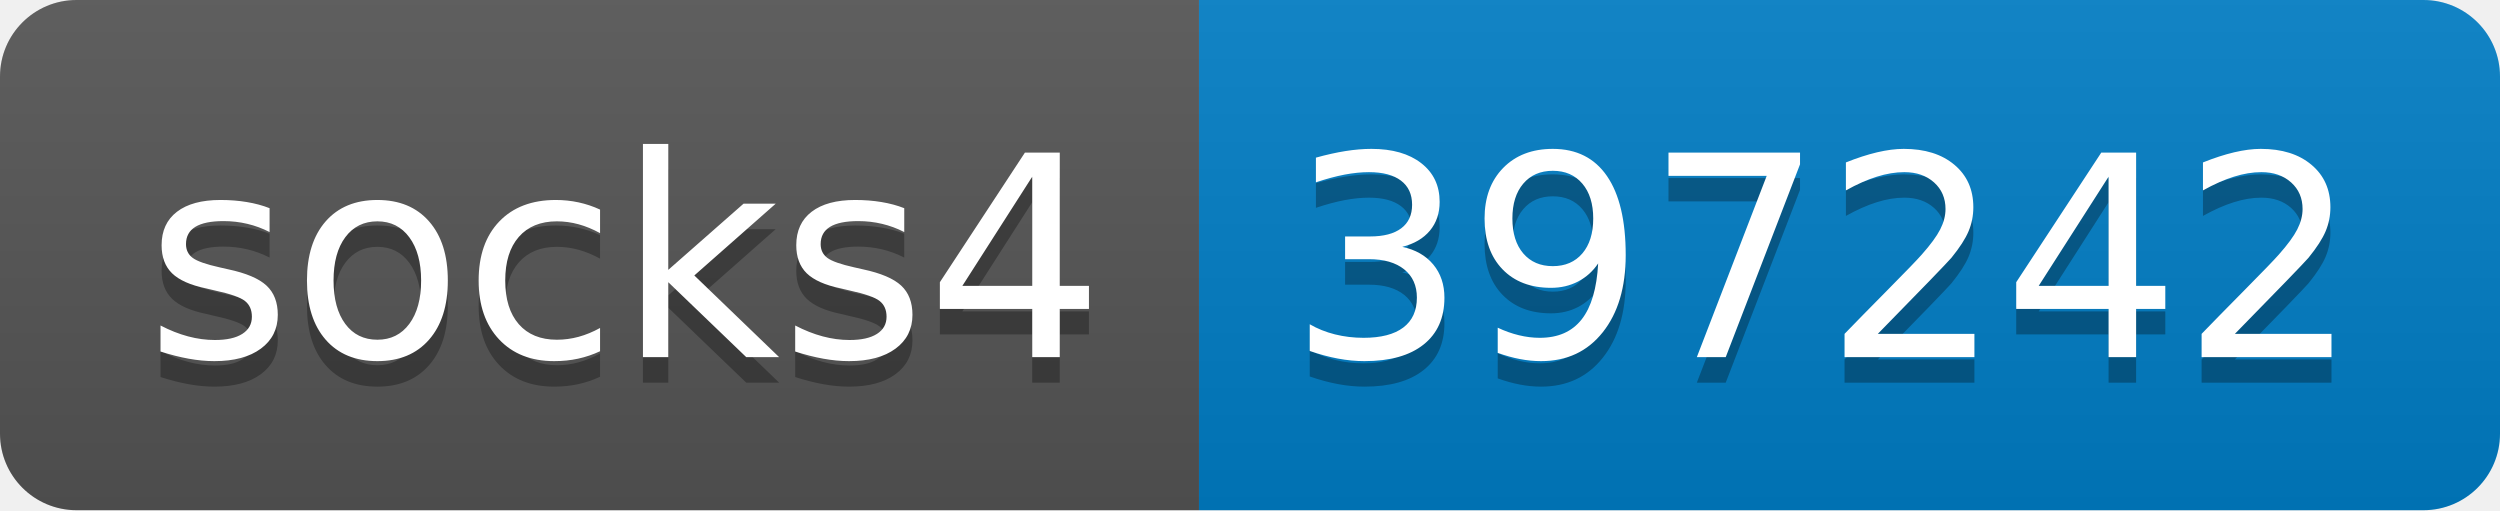
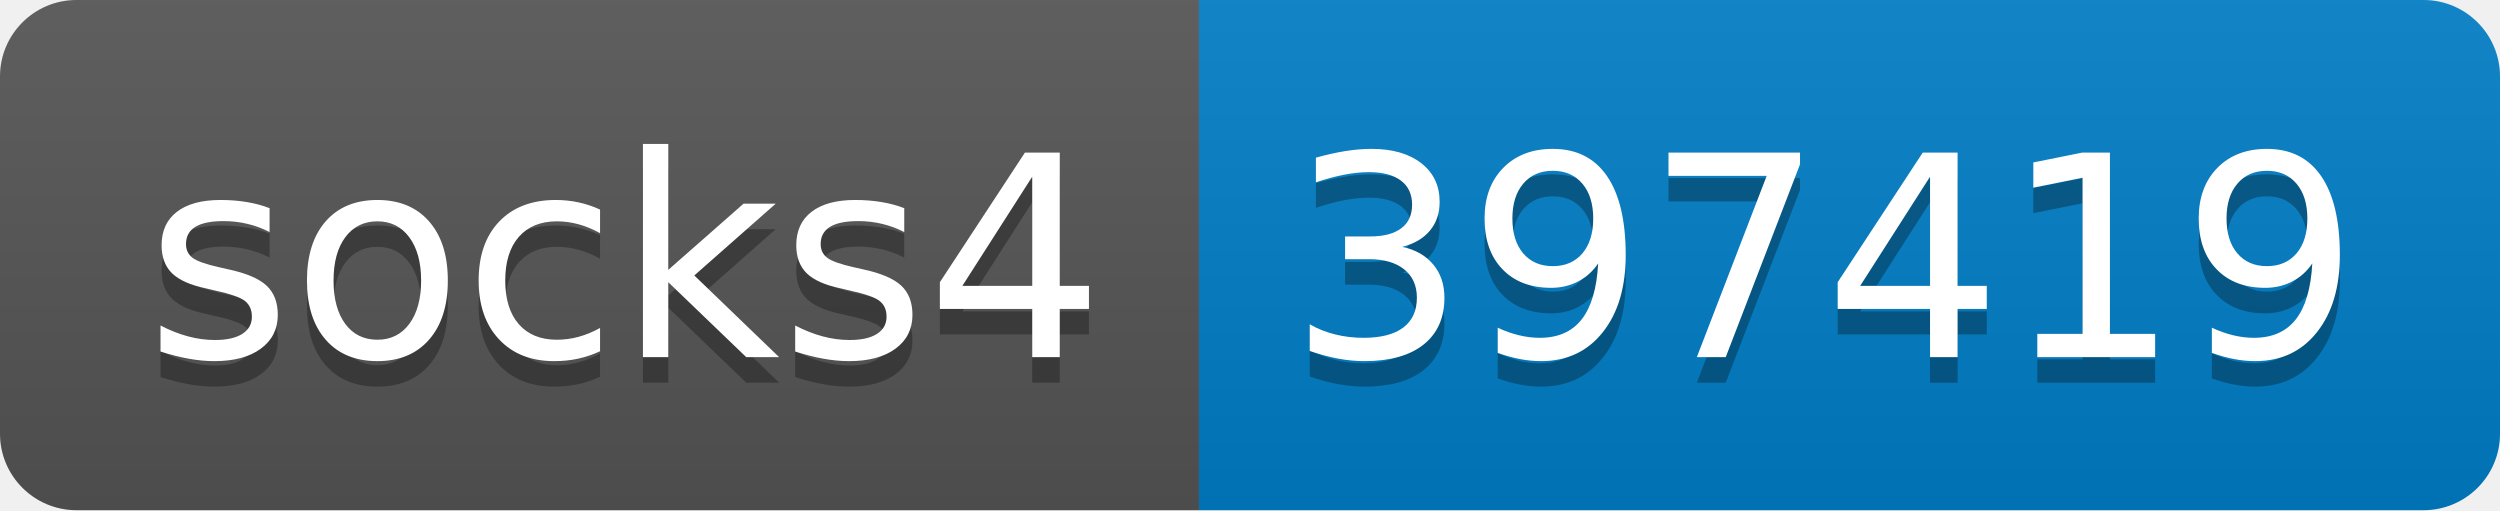
- <svg xmlns="http://www.w3.org/2000/svg" width="98" height="20" role="img" aria-label="socks4: 397242">
+ <svg xmlns="http://www.w3.org/2000/svg" width="98" height="20" role="img" aria-label="socks4: 397419">
  <linearGradient id="s" x2="0" y2="100%">
    <stop offset="0" stop-color="#bbb" stop-opacity=".1" />
    <stop offset="1" stop-opacity=".1" />
  </linearGradient>
  <clipPath id="r">
    <rect width="98" height="20" rx="3" fill="#fff" />
  </clipPath>
  <g clip-path="url(#r)">
    <rect width="47" height="20" fill="#555" />
    <rect x="47" width="51" height="20" fill="#007ec6" />
    <rect width="98" height="20" fill="url(#s)" />
  </g>
  <g fill="#fff" text-anchor="middle" font-family="Verdana,Geneva,DejaVu Sans,sans-serif" text-rendering="geometricPrecision" font-size="110">
    <text aria-hidden="true" x="245" y="150" fill="#010101" fill-opacity=".3" transform="scale(.1)" textLength="370">socks4</text>
    <text x="245" y="140" transform="scale(.1)" fill="#fff" textLength="370">socks4</text>
-     <text aria-hidden="true" x="715" y="150" fill="#010101" fill-opacity=".3" transform="scale(.1)" textLength="410">397242</text>
-     <text x="715" y="140" transform="scale(.1)" fill="#fff" textLength="410">397242</text>
+     <text aria-hidden="true" x="715" y="150" fill="#010101" fill-opacity=".3" transform="scale(.1)" textLength="410">397419</text>
+     <text x="715" y="140" transform="scale(.1)" fill="#fff" textLength="410">397419</text>
  </g>
</svg>
